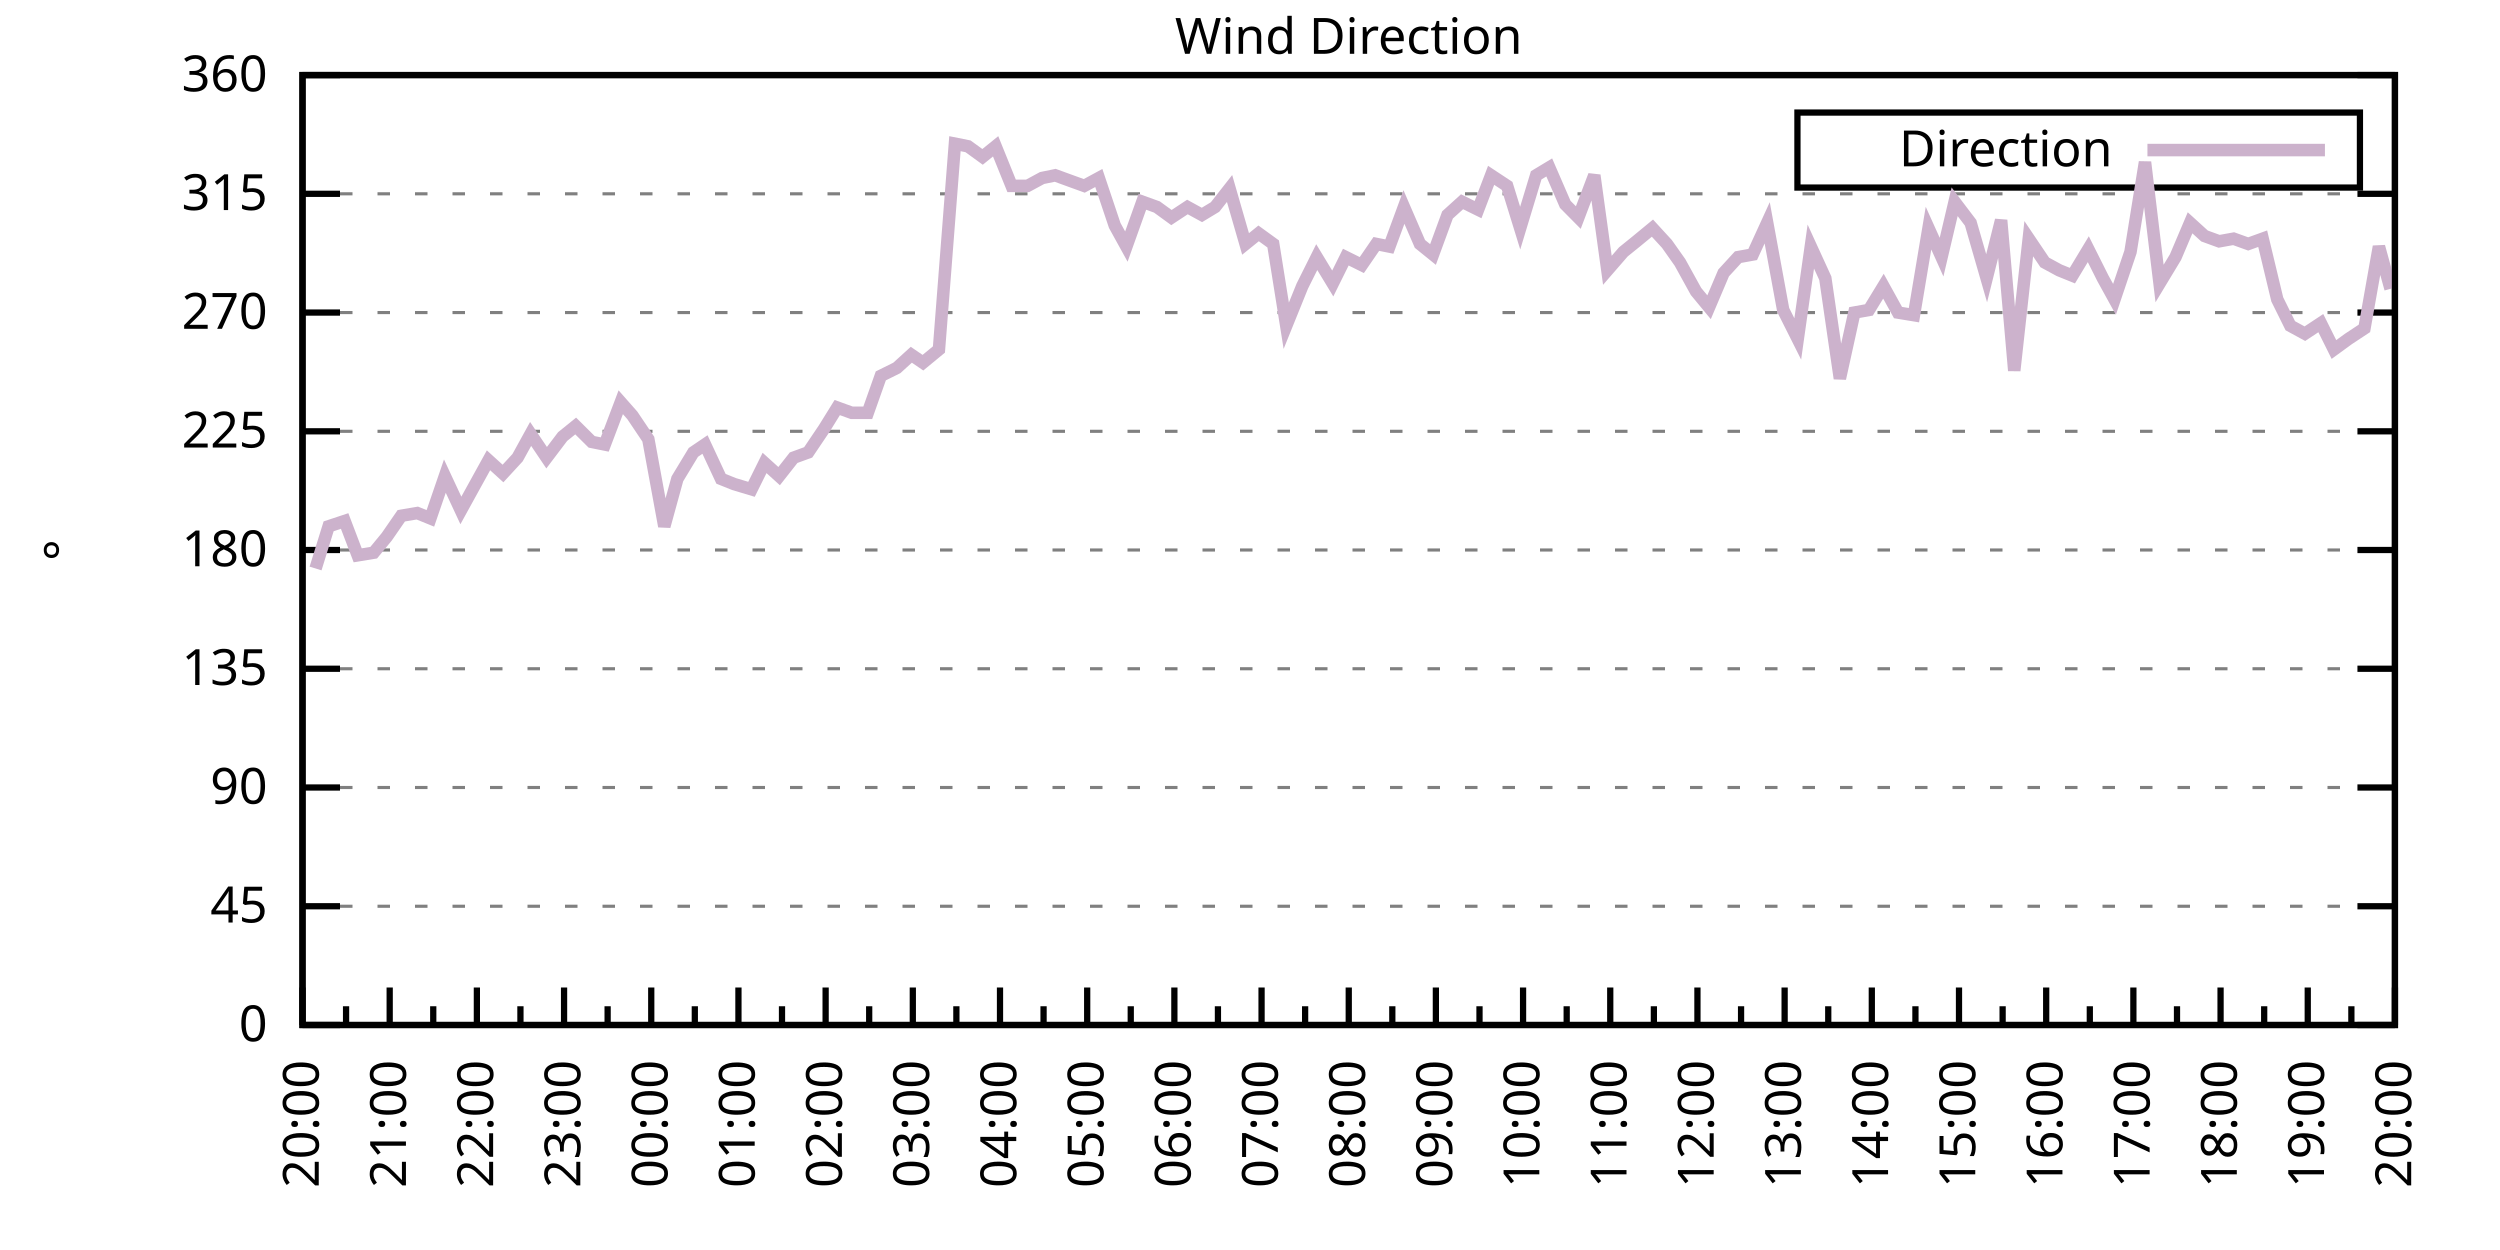
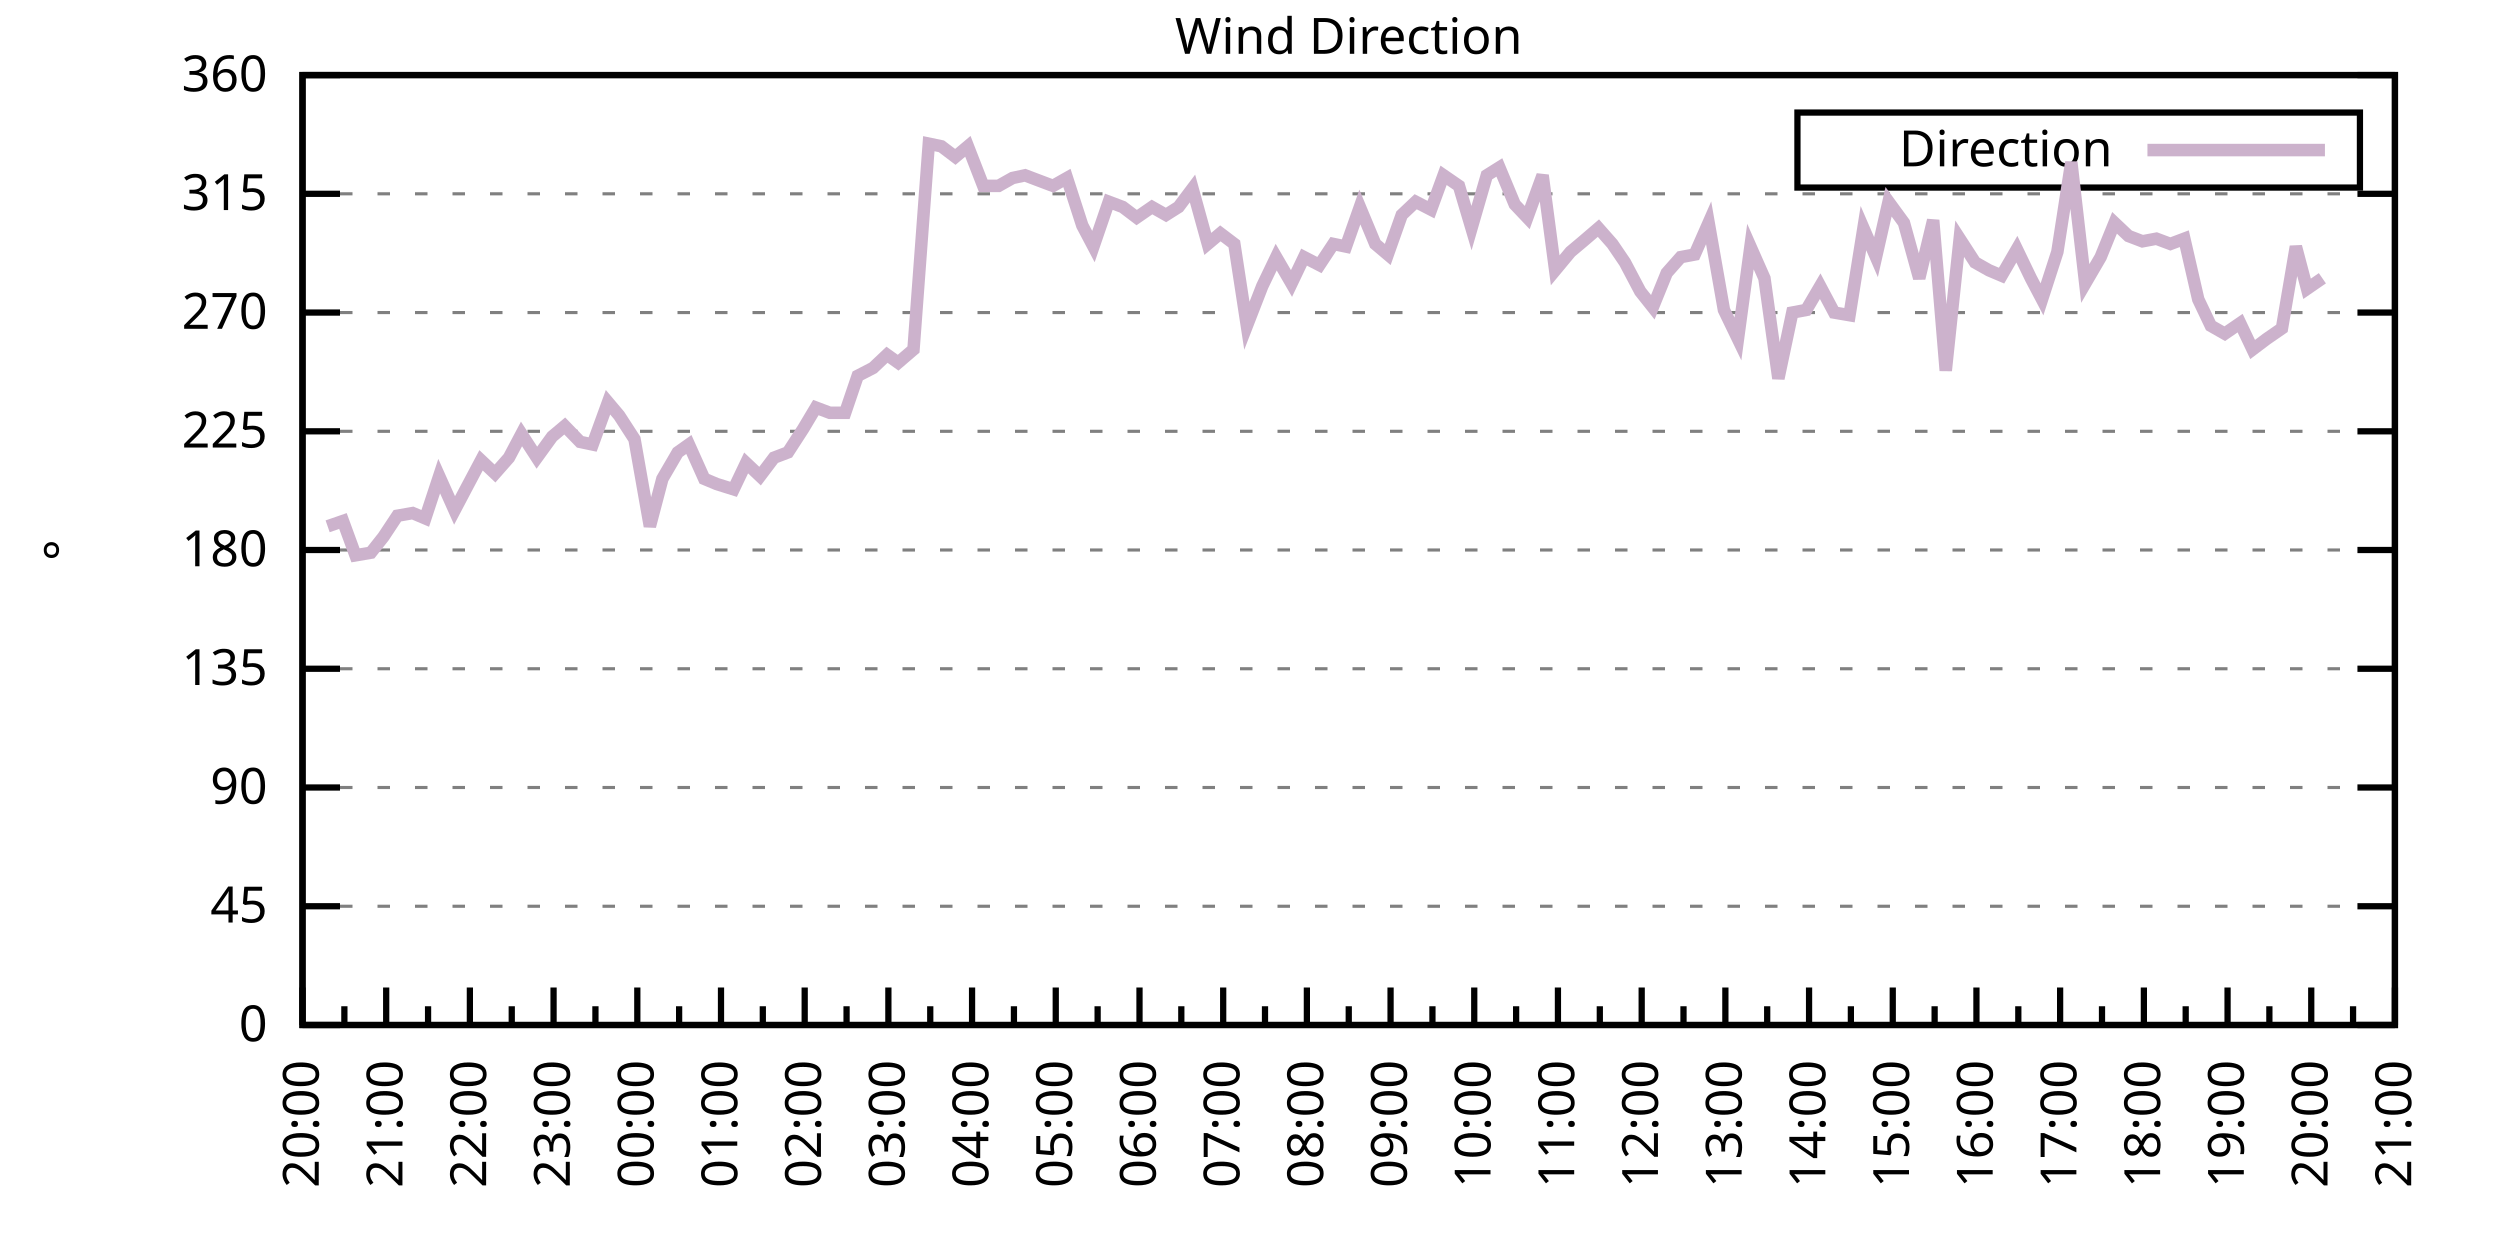
<svg xmlns="http://www.w3.org/2000/svg" xmlns:xlink="http://www.w3.org/1999/xlink" width="400" height="200" viewBox="0 0 400 200">
  <g id="gnuplot_canvas">
    <rect x="0" y="0" width="400" height="200" fill="none" />
    <defs>
      <circle id="gpDot" r="0.5" stroke-width="0.5" stroke="currentColor" />
      <path id="gpPt0" stroke-width="0.333" stroke="currentColor" d="M-1,0 h2 M0,-1 v2" />
      <path id="gpPt1" stroke-width="0.333" stroke="currentColor" d="M-1,-1 L1,1 M1,-1 L-1,1" />
      <path id="gpPt2" stroke-width="0.333" stroke="currentColor" d="M-1,0 L1,0 M0,-1 L0,1 M-1,-1 L1,1 M-1,1 L1,-1" />
      <rect id="gpPt3" stroke-width="0.333" stroke="currentColor" x="-1" y="-1" width="2" height="2" />
      <rect id="gpPt4" stroke-width="0.333" stroke="currentColor" fill="currentColor" x="-1" y="-1" width="2" height="2" />
      <circle id="gpPt5" stroke-width="0.333" stroke="currentColor" cx="0" cy="0" r="1" />
      <use xlink:href="#gpPt5" id="gpPt6" fill="currentColor" stroke="none" />
      <path id="gpPt7" stroke-width="0.333" stroke="currentColor" d="M0,-1.33 L-1.33,0.67 L1.33,0.67 z" />
      <use xlink:href="#gpPt7" id="gpPt8" fill="currentColor" stroke="none" />
      <use xlink:href="#gpPt7" id="gpPt9" stroke="currentColor" transform="rotate(180)" />
      <use xlink:href="#gpPt9" id="gpPt10" fill="currentColor" stroke="none" />
      <use xlink:href="#gpPt3" id="gpPt11" stroke="currentColor" transform="rotate(45)" />
      <use xlink:href="#gpPt11" id="gpPt12" fill="currentColor" stroke="none" />
      <path id="gpPt13" stroke-width="0.333" stroke="currentColor" d="M0,1.330 L1.265,0.411 L0.782,-1.067 L-0.782,-1.076 L-1.265,0.411 z" />
      <use xlink:href="#gpPt13" id="gpPt14" fill="currentColor" stroke="none" />
      <filter id="textbox" filterUnits="objectBoundingBox" x="0" y="0" height="1" width="1">
        <feFlood flood-color="white" flood-opacity="1" result="bgnd" />
        <feComposite in="SourceGraphic" in2="bgnd" operator="atop" />
      </filter>
      <filter id="greybox" filterUnits="objectBoundingBox" x="0" y="0" height="1" width="1">
        <feFlood flood-color="lightgrey" flood-opacity="1" result="grey" />
        <feComposite in="SourceGraphic" in2="grey" operator="atop" />
      </filter>
    </defs>
    <g fill="none" color="white" stroke="currentColor" stroke-width="1.00" stroke-linecap="butt" stroke-linejoin="miter">
</g>
    <g fill="none" color="black" stroke="currentColor" stroke-width="1.00" stroke-linecap="butt" stroke-linejoin="miter">
      <g stroke="none" shape-rendering="crispEdges">
        <polygon fill="rgb(255, 255, 255)" points="48.40,164.00 383.18,164.00 383.18,12.02 48.40,12.02 " />
      </g>
    </g>
    <g fill="none" color="black" stroke="currentColor" stroke-width="1.00" stroke-linecap="butt" stroke-linejoin="miter">
</g>
    <g fill="none" color="black" stroke="black" stroke-width="0.50" stroke-linecap="butt" stroke-linejoin="miter">
</g>
    <g fill="none" color="gray" stroke="currentColor" stroke-width="0.50" stroke-linecap="butt" stroke-linejoin="miter">
      <path stroke="gray" stroke-dasharray="2,4" class="gridline" d="M48.40,164.00 L383.19,164.00  " />
    </g>
    <g fill="none" color="gray" stroke="gray" stroke-width="1.00" stroke-linecap="butt" stroke-linejoin="miter">
</g>
    <g fill="none" color="black" stroke="currentColor" stroke-width="1.00" stroke-linecap="butt" stroke-linejoin="miter">
      <path stroke="black" d="M48.40,164.00 L54.40,164.00 M383.19,164.00 L377.19,164.00  " />
      <g transform="translate(42.80,166.60)" stroke="none" fill="black" font-family="Sans" font-size="8.00" text-anchor="end">
        <text>
          <tspan font-family="Sans"> 0</tspan>
        </text>
      </g>
    </g>
    <g fill="none" color="black" stroke="currentColor" stroke-width="1.00" stroke-linecap="butt" stroke-linejoin="miter">
</g>
    <g fill="none" color="black" stroke="black" stroke-width="0.50" stroke-linecap="butt" stroke-linejoin="miter">
</g>
    <g fill="none" color="gray" stroke="currentColor" stroke-width="0.50" stroke-linecap="butt" stroke-linejoin="miter">
      <path stroke="gray" stroke-dasharray="2,4" class="gridline" d="M48.40,145.00 L383.19,145.00  " />
    </g>
    <g fill="none" color="gray" stroke="gray" stroke-width="1.00" stroke-linecap="butt" stroke-linejoin="miter">
</g>
    <g fill="none" color="black" stroke="currentColor" stroke-width="1.00" stroke-linecap="butt" stroke-linejoin="miter">
      <path stroke="black" d="M48.40,145.00 L54.40,145.00 M383.19,145.00 L377.19,145.00  " />
      <g transform="translate(42.80,147.60)" stroke="none" fill="black" font-family="Sans" font-size="8.00" text-anchor="end">
        <text>
          <tspan font-family="Sans"> 45</tspan>
        </text>
      </g>
    </g>
    <g fill="none" color="black" stroke="currentColor" stroke-width="1.00" stroke-linecap="butt" stroke-linejoin="miter">
</g>
    <g fill="none" color="black" stroke="black" stroke-width="0.50" stroke-linecap="butt" stroke-linejoin="miter">
</g>
    <g fill="none" color="gray" stroke="currentColor" stroke-width="0.50" stroke-linecap="butt" stroke-linejoin="miter">
      <path stroke="gray" stroke-dasharray="2,4" class="gridline" d="M48.40,126.00 L383.19,126.00  " />
    </g>
    <g fill="none" color="gray" stroke="gray" stroke-width="1.00" stroke-linecap="butt" stroke-linejoin="miter">
</g>
    <g fill="none" color="black" stroke="currentColor" stroke-width="1.00" stroke-linecap="butt" stroke-linejoin="miter">
      <path stroke="black" d="M48.40,126.00 L54.40,126.00 M383.19,126.00 L377.19,126.00  " />
      <g transform="translate(42.80,128.60)" stroke="none" fill="black" font-family="Sans" font-size="8.00" text-anchor="end">
        <text>
          <tspan font-family="Sans"> 90</tspan>
        </text>
      </g>
    </g>
    <g fill="none" color="black" stroke="currentColor" stroke-width="1.00" stroke-linecap="butt" stroke-linejoin="miter">
</g>
    <g fill="none" color="black" stroke="black" stroke-width="0.50" stroke-linecap="butt" stroke-linejoin="miter">
</g>
    <g fill="none" color="gray" stroke="currentColor" stroke-width="0.50" stroke-linecap="butt" stroke-linejoin="miter">
      <path stroke="gray" stroke-dasharray="2,4" class="gridline" d="M48.40,107.00 L383.19,107.00  " />
    </g>
    <g fill="none" color="gray" stroke="gray" stroke-width="1.00" stroke-linecap="butt" stroke-linejoin="miter">
</g>
    <g fill="none" color="black" stroke="currentColor" stroke-width="1.00" stroke-linecap="butt" stroke-linejoin="miter">
      <path stroke="black" d="M48.40,107.00 L54.40,107.00 M383.19,107.00 L377.19,107.00  " />
      <g transform="translate(42.80,109.60)" stroke="none" fill="black" font-family="Sans" font-size="8.00" text-anchor="end">
        <text>
          <tspan font-family="Sans"> 135</tspan>
        </text>
      </g>
    </g>
    <g fill="none" color="black" stroke="currentColor" stroke-width="1.00" stroke-linecap="butt" stroke-linejoin="miter">
</g>
    <g fill="none" color="black" stroke="black" stroke-width="0.50" stroke-linecap="butt" stroke-linejoin="miter">
</g>
    <g fill="none" color="gray" stroke="currentColor" stroke-width="0.50" stroke-linecap="butt" stroke-linejoin="miter">
      <path stroke="gray" stroke-dasharray="2,4" class="gridline" d="M48.40,88.00 L383.19,88.00  " />
    </g>
    <g fill="none" color="gray" stroke="gray" stroke-width="1.00" stroke-linecap="butt" stroke-linejoin="miter">
</g>
    <g fill="none" color="black" stroke="currentColor" stroke-width="1.00" stroke-linecap="butt" stroke-linejoin="miter">
      <path stroke="black" d="M48.40,88.00 L54.40,88.00 M383.19,88.00 L377.19,88.00  " />
      <g transform="translate(42.80,90.60)" stroke="none" fill="black" font-family="Sans" font-size="8.00" text-anchor="end">
        <text>
          <tspan font-family="Sans"> 180</tspan>
        </text>
      </g>
    </g>
    <g fill="none" color="black" stroke="currentColor" stroke-width="1.00" stroke-linecap="butt" stroke-linejoin="miter">
</g>
    <g fill="none" color="black" stroke="black" stroke-width="0.50" stroke-linecap="butt" stroke-linejoin="miter">
</g>
    <g fill="none" color="gray" stroke="currentColor" stroke-width="0.50" stroke-linecap="butt" stroke-linejoin="miter">
      <path stroke="gray" stroke-dasharray="2,4" class="gridline" d="M48.40,69.01 L383.19,69.01  " />
    </g>
    <g fill="none" color="gray" stroke="gray" stroke-width="1.00" stroke-linecap="butt" stroke-linejoin="miter">
</g>
    <g fill="none" color="black" stroke="currentColor" stroke-width="1.00" stroke-linecap="butt" stroke-linejoin="miter">
      <path stroke="black" d="M48.40,69.01 L54.40,69.01 M383.19,69.01 L377.19,69.01  " />
      <g transform="translate(42.80,71.61)" stroke="none" fill="black" font-family="Sans" font-size="8.00" text-anchor="end">
        <text>
          <tspan font-family="Sans"> 225</tspan>
        </text>
      </g>
    </g>
    <g fill="none" color="black" stroke="currentColor" stroke-width="1.00" stroke-linecap="butt" stroke-linejoin="miter">
</g>
    <g fill="none" color="black" stroke="black" stroke-width="0.50" stroke-linecap="butt" stroke-linejoin="miter">
</g>
    <g fill="none" color="gray" stroke="currentColor" stroke-width="0.50" stroke-linecap="butt" stroke-linejoin="miter">
      <path stroke="gray" stroke-dasharray="2,4" class="gridline" d="M48.40,50.01 L383.19,50.01  " />
    </g>
    <g fill="none" color="gray" stroke="gray" stroke-width="1.00" stroke-linecap="butt" stroke-linejoin="miter">
</g>
    <g fill="none" color="black" stroke="currentColor" stroke-width="1.00" stroke-linecap="butt" stroke-linejoin="miter">
      <path stroke="black" d="M48.40,50.01 L54.40,50.01 M383.19,50.01 L377.19,50.01  " />
      <g transform="translate(42.80,52.61)" stroke="none" fill="black" font-family="Sans" font-size="8.00" text-anchor="end">
        <text>
          <tspan font-family="Sans"> 270</tspan>
        </text>
      </g>
    </g>
    <g fill="none" color="black" stroke="currentColor" stroke-width="1.00" stroke-linecap="butt" stroke-linejoin="miter">
</g>
    <g fill="none" color="black" stroke="black" stroke-width="0.50" stroke-linecap="butt" stroke-linejoin="miter">
</g>
    <g fill="none" color="gray" stroke="currentColor" stroke-width="0.50" stroke-linecap="butt" stroke-linejoin="miter">
      <path stroke="gray" stroke-dasharray="2,4" class="gridline" d="M48.40,31.01 L383.19,31.01  " />
    </g>
    <g fill="none" color="gray" stroke="gray" stroke-width="1.00" stroke-linecap="butt" stroke-linejoin="miter">
</g>
    <g fill="none" color="black" stroke="currentColor" stroke-width="1.00" stroke-linecap="butt" stroke-linejoin="miter">
      <path stroke="black" d="M48.40,31.01 L54.40,31.01 M383.19,31.01 L377.19,31.01  " />
      <g transform="translate(42.80,33.61)" stroke="none" fill="black" font-family="Sans" font-size="8.00" text-anchor="end">
        <text>
          <tspan font-family="Sans"> 315</tspan>
        </text>
      </g>
    </g>
    <g fill="none" color="black" stroke="currentColor" stroke-width="1.00" stroke-linecap="butt" stroke-linejoin="miter">
</g>
    <g fill="none" color="black" stroke="black" stroke-width="0.50" stroke-linecap="butt" stroke-linejoin="miter">
</g>
    <g fill="none" color="gray" stroke="currentColor" stroke-width="0.50" stroke-linecap="butt" stroke-linejoin="miter">
      <path stroke="gray" stroke-dasharray="2,4" class="gridline" d="M48.40,12.01 L383.19,12.01  " />
    </g>
    <g fill="none" color="gray" stroke="gray" stroke-width="1.00" stroke-linecap="butt" stroke-linejoin="miter">
</g>
    <g fill="none" color="black" stroke="currentColor" stroke-width="1.00" stroke-linecap="butt" stroke-linejoin="miter">
      <path stroke="black" d="M48.40,12.01 L54.40,12.01 M383.19,12.01 L377.19,12.01  " />
      <g transform="translate(42.80,14.61)" stroke="none" fill="black" font-family="Sans" font-size="8.00" text-anchor="end">
        <text>
          <tspan font-family="Sans"> 360</tspan>
        </text>
      </g>
    </g>
    <g fill="none" color="black" stroke="currentColor" stroke-width="1.00" stroke-linecap="butt" stroke-linejoin="miter">
      <path stroke="black" d="M48.40,164.00 L48.40,158.00  " />
      <g transform="translate(51.00,169.60) rotate(270)" stroke="none" fill="black" font-family="Sans" font-size="8.00" text-anchor="end">
        <text>
          <tspan font-family="Sans">20:00</tspan>
        </text>
      </g>
    </g>
    <g fill="none" color="black" stroke="currentColor" stroke-width="1.00" stroke-linecap="butt" stroke-linejoin="miter">
-       <path stroke="black" d="M55.37,164.00 L55.37,161.00 M62.35,164.00 L62.35,158.00  " />
-       <g transform="translate(64.95,169.60) rotate(270)" stroke="none" fill="black" font-family="Sans" font-size="8.00" text-anchor="end">
+       <path stroke="black" d="M55.10,164.00 L55.10,161.00 M61.79,164.00 L61.79,158.00  " />
+       <g transform="translate(64.39,169.60) rotate(270)" stroke="none" fill="black" font-family="Sans" font-size="8.00" text-anchor="end">
        <text>
          <tspan font-family="Sans">21:00</tspan>
        </text>
      </g>
    </g>
    <g fill="none" color="black" stroke="currentColor" stroke-width="1.00" stroke-linecap="butt" stroke-linejoin="miter">
-       <path stroke="black" d="M69.32,164.00 L69.32,161.00 M76.30,164.00 L76.30,158.00  " />
-       <g transform="translate(78.90,169.60) rotate(270)" stroke="none" fill="black" font-family="Sans" font-size="8.00" text-anchor="end">
+       <path stroke="black" d="M68.49,164.00 L68.49,161.00 M75.18,164.00 L75.18,158.00  " />
+       <g transform="translate(77.78,169.60) rotate(270)" stroke="none" fill="black" font-family="Sans" font-size="8.00" text-anchor="end">
        <text>
          <tspan font-family="Sans">22:00</tspan>
        </text>
      </g>
    </g>
    <g fill="none" color="black" stroke="currentColor" stroke-width="1.00" stroke-linecap="butt" stroke-linejoin="miter">
-       <path stroke="black" d="M83.27,164.00 L83.27,161.00 M90.25,164.00 L90.25,158.00  " />
-       <g transform="translate(92.85,169.60) rotate(270)" stroke="none" fill="black" font-family="Sans" font-size="8.00" text-anchor="end">
+       <path stroke="black" d="M81.88,164.00 L81.88,161.00 M88.57,164.00 L88.57,158.00  " />
+       <g transform="translate(91.17,169.60) rotate(270)" stroke="none" fill="black" font-family="Sans" font-size="8.00" text-anchor="end">
        <text>
          <tspan font-family="Sans">23:00</tspan>
        </text>
      </g>
    </g>
    <g fill="none" color="black" stroke="currentColor" stroke-width="1.00" stroke-linecap="butt" stroke-linejoin="miter">
-       <path stroke="black" d="M97.22,164.00 L97.22,161.00 M104.20,164.00 L104.20,158.00  " />
-       <g transform="translate(106.80,169.60) rotate(270)" stroke="none" fill="black" font-family="Sans" font-size="8.00" text-anchor="end">
+       <path stroke="black" d="M95.27,164.00 L95.27,161.00 M101.97,164.00 L101.97,158.00  " />
+       <g transform="translate(104.57,169.60) rotate(270)" stroke="none" fill="black" font-family="Sans" font-size="8.00" text-anchor="end">
        <text>
          <tspan font-family="Sans">00:00</tspan>
        </text>
      </g>
    </g>
    <g fill="none" color="black" stroke="currentColor" stroke-width="1.00" stroke-linecap="butt" stroke-linejoin="miter">
-       <path stroke="black" d="M111.17,164.00 L111.17,161.00 M118.15,164.00 L118.15,158.00  " />
-       <g transform="translate(120.75,169.60) rotate(270)" stroke="none" fill="black" font-family="Sans" font-size="8.00" text-anchor="end">
+       <path stroke="black" d="M108.66,164.00 L108.66,161.00 M115.36,164.00 L115.36,158.00  " />
+       <g transform="translate(117.96,169.60) rotate(270)" stroke="none" fill="black" font-family="Sans" font-size="8.00" text-anchor="end">
        <text>
          <tspan font-family="Sans">01:00</tspan>
        </text>
      </g>
    </g>
    <g fill="none" color="black" stroke="currentColor" stroke-width="1.00" stroke-linecap="butt" stroke-linejoin="miter">
-       <path stroke="black" d="M125.12,164.00 L125.12,161.00 M132.10,164.00 L132.10,158.00  " />
-       <g transform="translate(134.70,169.60) rotate(270)" stroke="none" fill="black" font-family="Sans" font-size="8.00" text-anchor="end">
+       <path stroke="black" d="M122.05,164.00 L122.05,161.00 M128.75,164.00 L128.75,158.00  " />
+       <g transform="translate(131.35,169.60) rotate(270)" stroke="none" fill="black" font-family="Sans" font-size="8.00" text-anchor="end">
        <text>
          <tspan font-family="Sans">02:00</tspan>
        </text>
      </g>
    </g>
    <g fill="none" color="black" stroke="currentColor" stroke-width="1.00" stroke-linecap="butt" stroke-linejoin="miter">
-       <path stroke="black" d="M139.07,164.00 L139.07,161.00 M146.05,164.00 L146.05,158.00  " />
-       <g transform="translate(148.65,169.60) rotate(270)" stroke="none" fill="black" font-family="Sans" font-size="8.00" text-anchor="end">
+       <path stroke="black" d="M135.45,164.00 L135.45,161.00 M142.14,164.00 L142.14,158.00  " />
+       <g transform="translate(144.74,169.60) rotate(270)" stroke="none" fill="black" font-family="Sans" font-size="8.00" text-anchor="end">
        <text>
          <tspan font-family="Sans">03:00</tspan>
        </text>
      </g>
    </g>
    <g fill="none" color="black" stroke="currentColor" stroke-width="1.00" stroke-linecap="butt" stroke-linejoin="miter">
-       <path stroke="black" d="M153.02,164.00 L153.02,161.00 M160.00,164.00 L160.00,158.00  " />
-       <g transform="translate(162.60,169.60) rotate(270)" stroke="none" fill="black" font-family="Sans" font-size="8.00" text-anchor="end">
+       <path stroke="black" d="M148.84,164.00 L148.84,161.00 M155.53,164.00 L155.53,158.00  " />
+       <g transform="translate(158.13,169.60) rotate(270)" stroke="none" fill="black" font-family="Sans" font-size="8.00" text-anchor="end">
        <text>
          <tspan font-family="Sans">04:00</tspan>
        </text>
      </g>
    </g>
    <g fill="none" color="black" stroke="currentColor" stroke-width="1.00" stroke-linecap="butt" stroke-linejoin="miter">
-       <path stroke="black" d="M166.97,164.00 L166.97,161.00 M173.95,164.00 L173.95,158.00  " />
-       <g transform="translate(176.55,169.60) rotate(270)" stroke="none" fill="black" font-family="Sans" font-size="8.00" text-anchor="end">
+       <path stroke="black" d="M162.23,164.00 L162.23,161.00 M168.92,164.00 L168.92,158.00  " />
+       <g transform="translate(171.52,169.60) rotate(270)" stroke="none" fill="black" font-family="Sans" font-size="8.00" text-anchor="end">
        <text>
          <tspan font-family="Sans">05:00</tspan>
        </text>
      </g>
    </g>
    <g fill="none" color="black" stroke="currentColor" stroke-width="1.00" stroke-linecap="butt" stroke-linejoin="miter">
-       <path stroke="black" d="M180.92,164.00 L180.92,161.00 M187.90,164.00 L187.90,158.00  " />
-       <g transform="translate(190.50,169.60) rotate(270)" stroke="none" fill="black" font-family="Sans" font-size="8.00" text-anchor="end">
+       <path stroke="black" d="M175.62,164.00 L175.62,161.00 M182.32,164.00 L182.32,158.00  " />
+       <g transform="translate(184.92,169.60) rotate(270)" stroke="none" fill="black" font-family="Sans" font-size="8.00" text-anchor="end">
        <text>
          <tspan font-family="Sans">06:00</tspan>
        </text>
      </g>
    </g>
    <g fill="none" color="black" stroke="currentColor" stroke-width="1.00" stroke-linecap="butt" stroke-linejoin="miter">
-       <path stroke="black" d="M194.87,164.00 L194.87,161.00 M201.85,164.00 L201.85,158.00  " />
-       <g transform="translate(204.45,169.60) rotate(270)" stroke="none" fill="black" font-family="Sans" font-size="8.00" text-anchor="end">
+       <path stroke="black" d="M189.01,164.00 L189.01,161.00 M195.71,164.00 L195.71,158.00  " />
+       <g transform="translate(198.31,169.60) rotate(270)" stroke="none" fill="black" font-family="Sans" font-size="8.00" text-anchor="end">
        <text>
          <tspan font-family="Sans">07:00</tspan>
        </text>
      </g>
    </g>
    <g fill="none" color="black" stroke="currentColor" stroke-width="1.00" stroke-linecap="butt" stroke-linejoin="miter">
-       <path stroke="black" d="M208.82,164.00 L208.82,161.00 M215.80,164.00 L215.80,158.00  " />
-       <g transform="translate(218.40,169.60) rotate(270)" stroke="none" fill="black" font-family="Sans" font-size="8.00" text-anchor="end">
+       <path stroke="black" d="M202.40,164.00 L202.40,161.00 M209.10,164.00 L209.10,158.00  " />
+       <g transform="translate(211.70,169.60) rotate(270)" stroke="none" fill="black" font-family="Sans" font-size="8.00" text-anchor="end">
        <text>
          <tspan font-family="Sans">08:00</tspan>
        </text>
      </g>
    </g>
    <g fill="none" color="black" stroke="currentColor" stroke-width="1.00" stroke-linecap="butt" stroke-linejoin="miter">
-       <path stroke="black" d="M222.77,164.00 L222.77,161.00 M229.74,164.00 L229.74,158.00  " />
-       <g transform="translate(232.34,169.60) rotate(270)" stroke="none" fill="black" font-family="Sans" font-size="8.00" text-anchor="end">
+       <path stroke="black" d="M215.80,164.00 L215.80,161.00 M222.49,164.00 L222.49,158.00  " />
+       <g transform="translate(225.09,169.60) rotate(270)" stroke="none" fill="black" font-family="Sans" font-size="8.00" text-anchor="end">
        <text>
          <tspan font-family="Sans">09:00</tspan>
        </text>
      </g>
    </g>
    <g fill="none" color="black" stroke="currentColor" stroke-width="1.00" stroke-linecap="butt" stroke-linejoin="miter">
-       <path stroke="black" d="M236.72,164.00 L236.72,161.00 M243.69,164.00 L243.69,158.00  " />
-       <g transform="translate(246.29,169.60) rotate(270)" stroke="none" fill="black" font-family="Sans" font-size="8.00" text-anchor="end">
+       <path stroke="black" d="M229.19,164.00 L229.19,161.00 M235.88,164.00 L235.88,158.00  " />
+       <g transform="translate(238.48,169.60) rotate(270)" stroke="none" fill="black" font-family="Sans" font-size="8.00" text-anchor="end">
        <text>
          <tspan font-family="Sans">10:00</tspan>
        </text>
      </g>
    </g>
    <g fill="none" color="black" stroke="currentColor" stroke-width="1.00" stroke-linecap="butt" stroke-linejoin="miter">
-       <path stroke="black" d="M250.67,164.00 L250.67,161.00 M257.64,164.00 L257.64,158.00  " />
-       <g transform="translate(260.24,169.60) rotate(270)" stroke="none" fill="black" font-family="Sans" font-size="8.00" text-anchor="end">
+       <path stroke="black" d="M242.58,164.00 L242.58,161.00 M249.27,164.00 L249.27,158.00  " />
+       <g transform="translate(251.87,169.60) rotate(270)" stroke="none" fill="black" font-family="Sans" font-size="8.00" text-anchor="end">
        <text>
          <tspan font-family="Sans">11:00</tspan>
        </text>
      </g>
    </g>
    <g fill="none" color="black" stroke="currentColor" stroke-width="1.00" stroke-linecap="butt" stroke-linejoin="miter">
-       <path stroke="black" d="M264.62,164.00 L264.62,161.00 M271.59,164.00 L271.59,158.00  " />
-       <g transform="translate(274.19,169.60) rotate(270)" stroke="none" fill="black" font-family="Sans" font-size="8.00" text-anchor="end">
+       <path stroke="black" d="M255.97,164.00 L255.97,161.00 M262.67,164.00 L262.67,158.00  " />
+       <g transform="translate(265.27,169.60) rotate(270)" stroke="none" fill="black" font-family="Sans" font-size="8.00" text-anchor="end">
        <text>
          <tspan font-family="Sans">12:00</tspan>
        </text>
      </g>
    </g>
    <g fill="none" color="black" stroke="currentColor" stroke-width="1.00" stroke-linecap="butt" stroke-linejoin="miter">
-       <path stroke="black" d="M278.57,164.00 L278.57,161.00 M285.54,164.00 L285.54,158.00  " />
-       <g transform="translate(288.14,169.60) rotate(270)" stroke="none" fill="black" font-family="Sans" font-size="8.00" text-anchor="end">
+       <path stroke="black" d="M269.36,164.00 L269.36,161.00 M276.06,164.00 L276.06,158.00  " />
+       <g transform="translate(278.66,169.60) rotate(270)" stroke="none" fill="black" font-family="Sans" font-size="8.00" text-anchor="end">
        <text>
          <tspan font-family="Sans">13:00</tspan>
        </text>
      </g>
    </g>
    <g fill="none" color="black" stroke="currentColor" stroke-width="1.00" stroke-linecap="butt" stroke-linejoin="miter">
-       <path stroke="black" d="M292.52,164.00 L292.52,161.00 M299.49,164.00 L299.49,158.00  " />
-       <g transform="translate(302.09,169.60) rotate(270)" stroke="none" fill="black" font-family="Sans" font-size="8.00" text-anchor="end">
+       <path stroke="black" d="M282.75,164.00 L282.75,161.00 M289.45,164.00 L289.45,158.00  " />
+       <g transform="translate(292.05,169.60) rotate(270)" stroke="none" fill="black" font-family="Sans" font-size="8.00" text-anchor="end">
        <text>
          <tspan font-family="Sans">14:00</tspan>
        </text>
      </g>
    </g>
    <g fill="none" color="black" stroke="currentColor" stroke-width="1.00" stroke-linecap="butt" stroke-linejoin="miter">
-       <path stroke="black" d="M306.47,164.00 L306.47,161.00 M313.44,164.00 L313.44,158.00  " />
-       <g transform="translate(316.04,169.60) rotate(270)" stroke="none" fill="black" font-family="Sans" font-size="8.00" text-anchor="end">
+       <path stroke="black" d="M296.14,164.00 L296.14,161.00 M302.84,164.00 L302.84,158.00  " />
+       <g transform="translate(305.44,169.60) rotate(270)" stroke="none" fill="black" font-family="Sans" font-size="8.00" text-anchor="end">
        <text>
          <tspan font-family="Sans">15:00</tspan>
        </text>
      </g>
    </g>
    <g fill="none" color="black" stroke="currentColor" stroke-width="1.00" stroke-linecap="butt" stroke-linejoin="miter">
-       <path stroke="black" d="M320.42,164.00 L320.42,161.00 M327.39,164.00 L327.39,158.00  " />
-       <g transform="translate(329.99,169.60) rotate(270)" stroke="none" fill="black" font-family="Sans" font-size="8.00" text-anchor="end">
+       <path stroke="black" d="M309.54,164.00 L309.54,161.00 M316.23,164.00 L316.23,158.00  " />
+       <g transform="translate(318.83,169.60) rotate(270)" stroke="none" fill="black" font-family="Sans" font-size="8.00" text-anchor="end">
        <text>
          <tspan font-family="Sans">16:00</tspan>
        </text>
      </g>
    </g>
    <g fill="none" color="black" stroke="currentColor" stroke-width="1.00" stroke-linecap="butt" stroke-linejoin="miter">
-       <path stroke="black" d="M334.37,164.00 L334.37,161.00 M341.34,164.00 L341.34,158.00  " />
-       <g transform="translate(343.94,169.60) rotate(270)" stroke="none" fill="black" font-family="Sans" font-size="8.00" text-anchor="end">
+       <path stroke="black" d="M322.93,164.00 L322.93,161.00 M329.62,164.00 L329.62,158.00  " />
+       <g transform="translate(332.22,169.60) rotate(270)" stroke="none" fill="black" font-family="Sans" font-size="8.00" text-anchor="end">
        <text>
          <tspan font-family="Sans">17:00</tspan>
        </text>
      </g>
    </g>
    <g fill="none" color="black" stroke="currentColor" stroke-width="1.00" stroke-linecap="butt" stroke-linejoin="miter">
-       <path stroke="black" d="M348.32,164.00 L348.32,161.00 M355.29,164.00 L355.29,158.00  " />
-       <g transform="translate(357.89,169.60) rotate(270)" stroke="none" fill="black" font-family="Sans" font-size="8.00" text-anchor="end">
+       <path stroke="black" d="M336.32,164.00 L336.32,161.00 M343.02,164.00 L343.02,158.00  " />
+       <g transform="translate(345.62,169.60) rotate(270)" stroke="none" fill="black" font-family="Sans" font-size="8.00" text-anchor="end">
        <text>
          <tspan font-family="Sans">18:00</tspan>
        </text>
      </g>
    </g>
    <g fill="none" color="black" stroke="currentColor" stroke-width="1.00" stroke-linecap="butt" stroke-linejoin="miter">
-       <path stroke="black" d="M362.27,164.00 L362.27,161.00 M369.24,164.00 L369.24,158.00  " />
-       <g transform="translate(371.84,169.60) rotate(270)" stroke="none" fill="black" font-family="Sans" font-size="8.00" text-anchor="end">
+       <path stroke="black" d="M349.71,164.00 L349.71,161.00 M356.41,164.00 L356.41,158.00  " />
+       <g transform="translate(359.01,169.60) rotate(270)" stroke="none" fill="black" font-family="Sans" font-size="8.00" text-anchor="end">
        <text>
          <tspan font-family="Sans">19:00</tspan>
        </text>
      </g>
    </g>
    <g fill="none" color="black" stroke="currentColor" stroke-width="1.00" stroke-linecap="butt" stroke-linejoin="miter">
-       <path stroke="black" d="M376.22,164.00 L376.22,161.00 M383.19,164.00 L383.19,158.00  " />
+       <path stroke="black" d="M363.10,164.00 L363.10,161.00 M369.80,164.00 L369.80,158.00  " />
+       <g transform="translate(372.40,169.60) rotate(270)" stroke="none" fill="black" font-family="Sans" font-size="8.00" text-anchor="end">
+         <text>
+           <tspan font-family="Sans">20:00</tspan>
+         </text>
+       </g>
+     </g>
+     <g fill="none" color="black" stroke="currentColor" stroke-width="1.00" stroke-linecap="butt" stroke-linejoin="miter">
+       <path stroke="black" d="M376.49,164.00 L376.49,161.00 M383.19,164.00 L383.19,158.00  " />
      <g transform="translate(385.79,169.60) rotate(270)" stroke="none" fill="black" font-family="Sans" font-size="8.00" text-anchor="end">
        <text>
-           <tspan font-family="Sans">20:00</tspan>
+           <tspan font-family="Sans">21:00</tspan>
        </text>
      </g>
    </g>
    <g fill="none" color="black" stroke="currentColor" stroke-width="1.00" stroke-linecap="butt" stroke-linejoin="miter">
</g>
    <g fill="none" color="black" stroke="currentColor" stroke-width="1.00" stroke-linecap="butt" stroke-linejoin="miter">
      <path stroke="black" d="M48.40,12.01 L48.40,164.00 L383.19,164.00 L383.19,12.01 L48.40,12.01 Z  " />
    </g>
    <g fill="none" color="black" stroke="currentColor" stroke-width="1.00" stroke-linecap="butt" stroke-linejoin="miter">
      <g transform="translate(12.80,88.01) rotate(270)" stroke="none" fill="black" font-family="Sans" font-size="8.00" text-anchor="middle">
        <text>
          <tspan font-family="Sans">°</tspan>
        </text>
      </g>
    </g>
    <g fill="none" color="black" stroke="currentColor" stroke-width="1.00" stroke-linecap="butt" stroke-linejoin="miter">
</g>
    <g fill="none" color="black" stroke="currentColor" stroke-width="1.00" stroke-linecap="butt" stroke-linejoin="miter">
      <path stroke="black" d="M287.59,30.01 L287.59,18.01 L377.59,18.01 L377.59,30.01 L287.59,30.01 Z  " />
    </g>
    <g id="Wind_direction_plot_1">
      <g fill="none" color="white" stroke="black" stroke-width="2.00" stroke-linecap="butt" stroke-linejoin="miter">
</g>
      <g fill="none" color="black" stroke="currentColor" stroke-width="2.00" stroke-linecap="butt" stroke-linejoin="miter">
        <g transform="translate(337.99,26.61)" stroke="none" fill="black" font-family="Sans" font-size="8.00" text-anchor="end">
          <text>
            <tspan font-family="Sans">Direction</tspan>
          </text>
        </g>
      </g>
      <g fill="none" color="black" stroke="currentColor" stroke-width="2.00" stroke-linecap="butt" stroke-linejoin="miter">
-         <path stroke="rgb(204, 178, 204)" d="M343.59,24.01 L371.99,24.01 M50.49,90.96 L52.58,84.21 L55.14,83.36 L57.23,88.85 L59.79,88.43 L61.88,85.89   L64.21,82.52 L66.77,82.09 L68.86,82.94 L71.18,76.18 L73.74,81.67 L75.60,78.29 L78.16,73.65 L80.48,75.76   L82.81,73.23 L84.90,69.43 L87.46,73.23 L90.02,69.85 L92.11,68.16 L94.67,70.70 L96.76,71.12 L99.32,64.36   L101.18,66.47 L103.73,70.27 L106.29,84.21 L108.38,76.61 L110.94,72.38 L112.80,71.12 L115.36,76.61 L117.45,77.45   L120.24,78.29 L122.33,74.07 L124.66,76.18 L126.98,73.23 L129.31,72.38 L131.87,68.58 L133.96,65.21 L136.28,66.05   L138.84,66.05 L140.93,60.14 L143.49,58.87 L145.81,56.76 L147.67,58.03 L150.23,55.92 L152.79,22.99 L154.88,23.41   L157.21,25.10 L159.30,23.41 L161.86,29.74 L164.41,29.74 L166.74,28.48 L168.83,28.05 L171.16,28.90 L173.48,29.74   L175.81,28.48 L178.36,36.08 L180.22,39.45 L182.78,32.28 L185.11,33.12 L187.43,34.81 L189.99,33.12 L192.31,34.39   L194.41,33.12 L196.73,30.16 L199.29,39.03 L201.38,37.34 L203.71,39.03 L205.80,52.12 L208.36,45.79 L210.68,41.14   L213.24,45.36 L215.33,41.14 L217.89,42.41 L220.21,39.03 L222.30,39.45 L224.63,33.12 L227.19,39.03 L229.28,40.72   L231.60,34.39 L233.93,32.28 L236.49,33.54 L238.58,28.05 L241.14,29.74 L243.23,36.50 L245.79,28.05 L247.88,26.79   L250.44,32.70 L252.53,34.81 L255.09,28.05 L257.18,43.25 L259.74,40.30 L261.83,38.61 L264.39,36.50 L266.71,39.03   L268.80,41.99 L271.36,46.63 L273.45,49.16 L275.78,43.67 L278.10,41.14 L280.43,40.72 L282.75,35.65 L285.31,49.59   L287.64,54.23 L289.73,39.45 L292.05,44.52 L294.38,60.56 L296.70,50.01 L299.03,49.59 L301.35,45.79 L303.68,50.01   L306.23,50.43 L308.56,36.50 L310.65,41.14 L312.74,32.28 L315.30,35.65 L317.86,44.52 L320.18,35.23 L322.28,59.30   L324.60,38.19 L327.16,41.99 L329.48,43.25 L331.58,44.10 L334.13,39.87 L336.46,44.52 L338.32,47.90 L340.88,40.30   L343.20,25.94 L345.53,45.36 L348.08,41.14 L350.41,35.65 L352.73,37.76 L355.06,38.61 L357.38,38.19 L359.71,39.03   L362.03,38.19 L364.36,47.90 L366.45,52.12 L368.78,53.39 L371.33,51.70 L373.43,55.92 L375.75,54.23 L378.31,52.54   L380.63,39.45 L382.49,46.21  " />
+         <path stroke="rgb(204, 178, 204)" d="M343.59,24.01 L371.99,24.01 M52.42,84.21 L54.87,83.36 L56.88,88.85 L59.34,88.43 L61.35,85.89 L63.58,82.52   L66.03,82.09 L68.04,82.94 L70.27,76.18 L72.73,81.67 L74.51,78.29 L76.97,73.65 L79.20,75.76 L81.43,73.23   L83.44,69.43 L85.90,73.23 L88.35,69.85 L90.36,68.16 L92.82,70.70 L94.82,71.12 L97.28,64.36 L99.06,66.47   L101.52,70.27 L103.98,84.21 L105.98,76.61 L108.44,72.38 L110.22,71.12 L112.68,76.61 L114.69,77.45 L117.37,78.29   L119.38,74.07 L121.61,76.18 L123.84,73.23 L126.07,72.38 L128.53,68.58 L130.54,65.21 L132.77,66.05 L135.22,66.05   L137.23,60.14 L139.69,58.87 L141.92,56.76 L143.70,58.03 L146.16,55.92 L148.61,22.99 L150.62,23.41 L152.85,25.10   L154.86,23.41 L157.32,29.74 L159.77,29.74 L162.01,28.48 L164.01,28.05 L166.25,28.90 L168.48,29.74 L170.71,28.48   L173.17,36.08 L174.95,39.45 L177.41,32.28 L179.64,33.12 L181.87,34.81 L184.32,33.12 L186.56,34.39 L188.57,33.12   L190.80,30.16 L193.25,39.03 L195.26,37.34 L197.49,39.03 L199.50,52.12 L201.96,45.79 L204.19,41.14 L206.64,45.36   L208.65,41.14 L211.11,42.41 L213.34,39.03 L215.35,39.45 L217.58,33.12 L220.04,39.03 L222.04,40.72 L224.28,34.39   L226.51,32.28 L228.96,33.54 L230.97,28.05 L233.43,29.74 L235.44,36.50 L237.89,28.05 L239.90,26.79 L242.36,32.70   L244.36,34.81 L246.82,28.05 L248.83,43.25 L251.28,40.30 L253.29,38.61 L255.75,36.50 L257.98,39.03 L259.99,41.99   L262.44,46.63 L264.45,49.16 L266.68,43.67 L268.92,41.14 L271.15,40.72 L273.38,35.65 L275.83,49.59 L278.07,54.23   L280.07,39.45 L282.31,44.52 L284.54,60.56 L286.77,50.01 L289.00,49.59 L291.23,45.79 L293.47,50.01 L295.92,50.43   L298.15,36.50 L300.16,41.14 L302.17,32.28 L304.63,35.65 L307.08,44.52 L309.31,35.23 L311.32,59.30 L313.55,38.19   L316.01,41.99 L318.24,43.25 L320.25,44.10 L322.70,39.87 L324.94,44.52 L326.72,47.90 L329.18,40.30 L331.41,25.94   L333.64,45.36 L336.10,41.14 L338.33,35.65 L340.56,37.76 L342.79,38.61 L345.02,38.19 L347.26,39.03 L349.49,38.19   L351.72,47.90 L353.73,52.12 L355.96,53.39 L358.42,51.70 L360.42,55.92 L362.66,54.23 L365.11,52.54 L367.34,39.45   L369.13,46.21 L371.58,44.52  " />
      </g>
    </g>
    <g fill="none" color="black" stroke="currentColor" stroke-width="2.00" stroke-linecap="butt" stroke-linejoin="miter">
</g>
    <g fill="none" color="black" stroke="black" stroke-width="1.00" stroke-linecap="butt" stroke-linejoin="miter">
</g>
    <g fill="none" color="black" stroke="currentColor" stroke-width="1.00" stroke-linecap="butt" stroke-linejoin="miter">
      <path stroke="black" d="M48.40,12.01 L48.40,164.00 L383.19,164.00 L383.19,12.01 L48.40,12.01 Z  " />
    </g>
    <g fill="none" color="black" stroke="currentColor" stroke-width="1.00" stroke-linecap="butt" stroke-linejoin="miter">
      <g transform="translate(215.79,8.61)" stroke="none" fill="black" font-family="Sans" font-size="8.00" text-anchor="middle">
        <text>
          <tspan font-family="Sans">Wind Direction</tspan>
        </text>
      </g>
    </g>
    <g fill="none" color="black" stroke="currentColor" stroke-width="1.00" stroke-linecap="butt" stroke-linejoin="miter">
</g>
  </g>
</svg>
